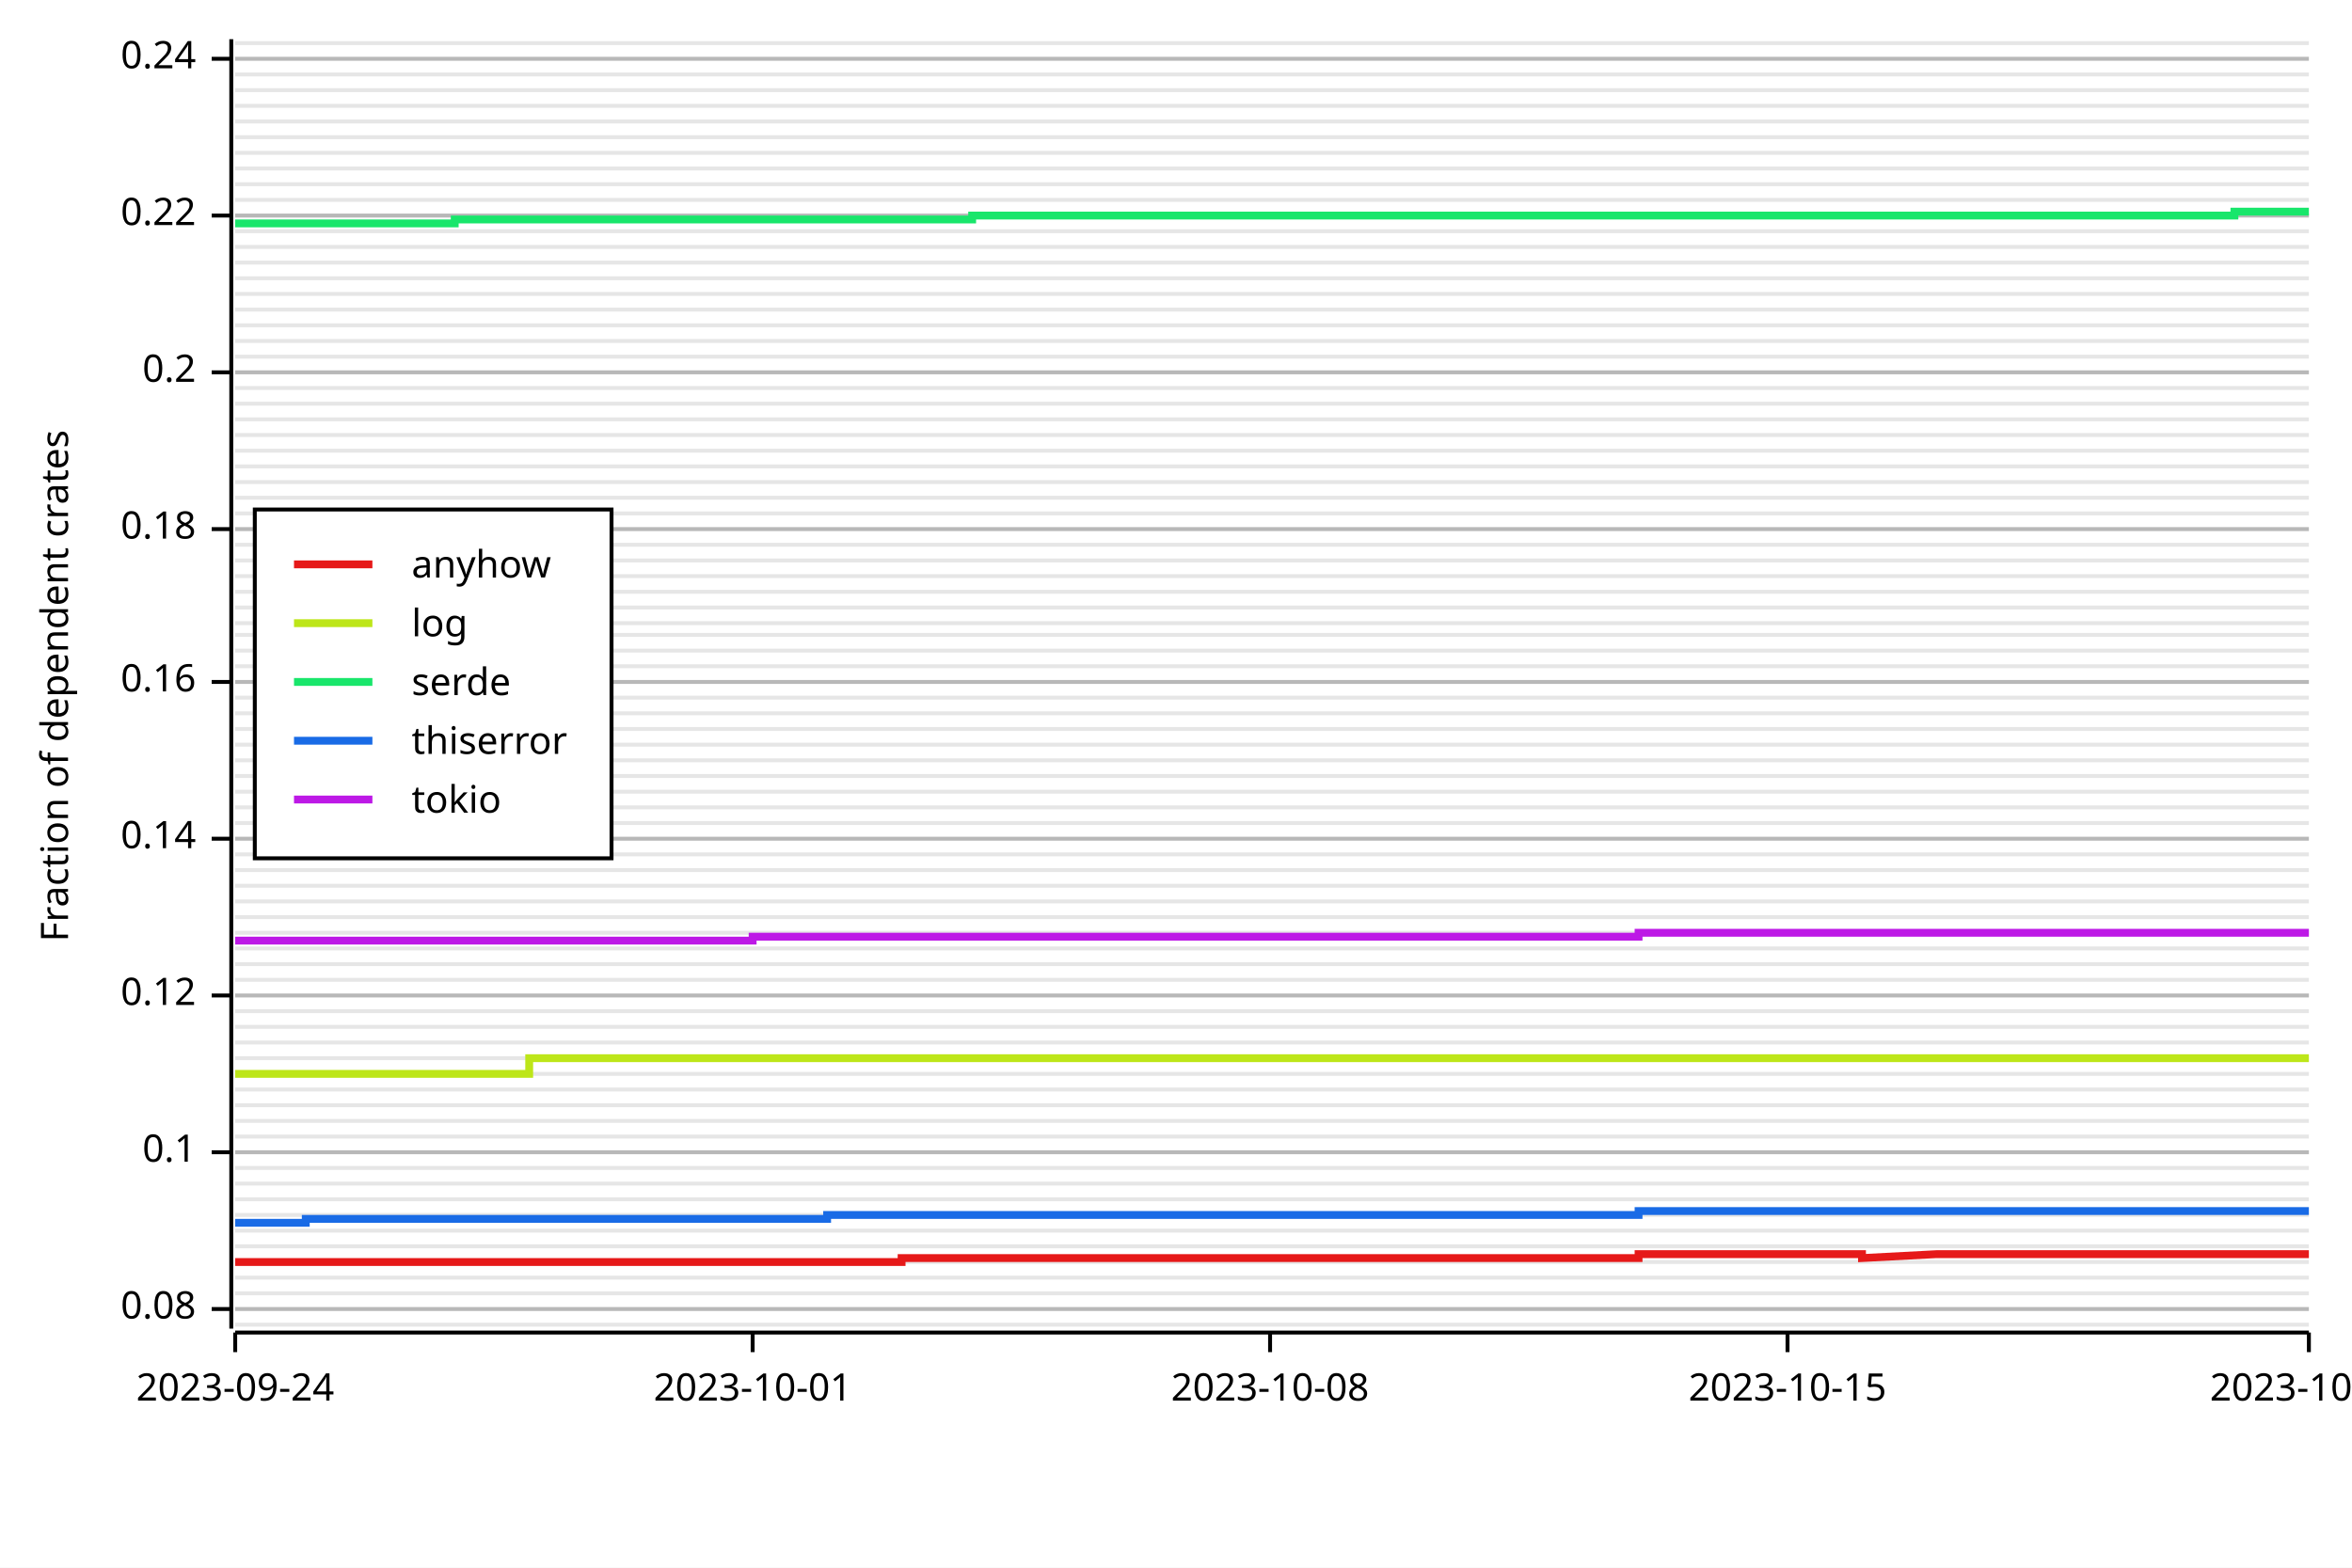
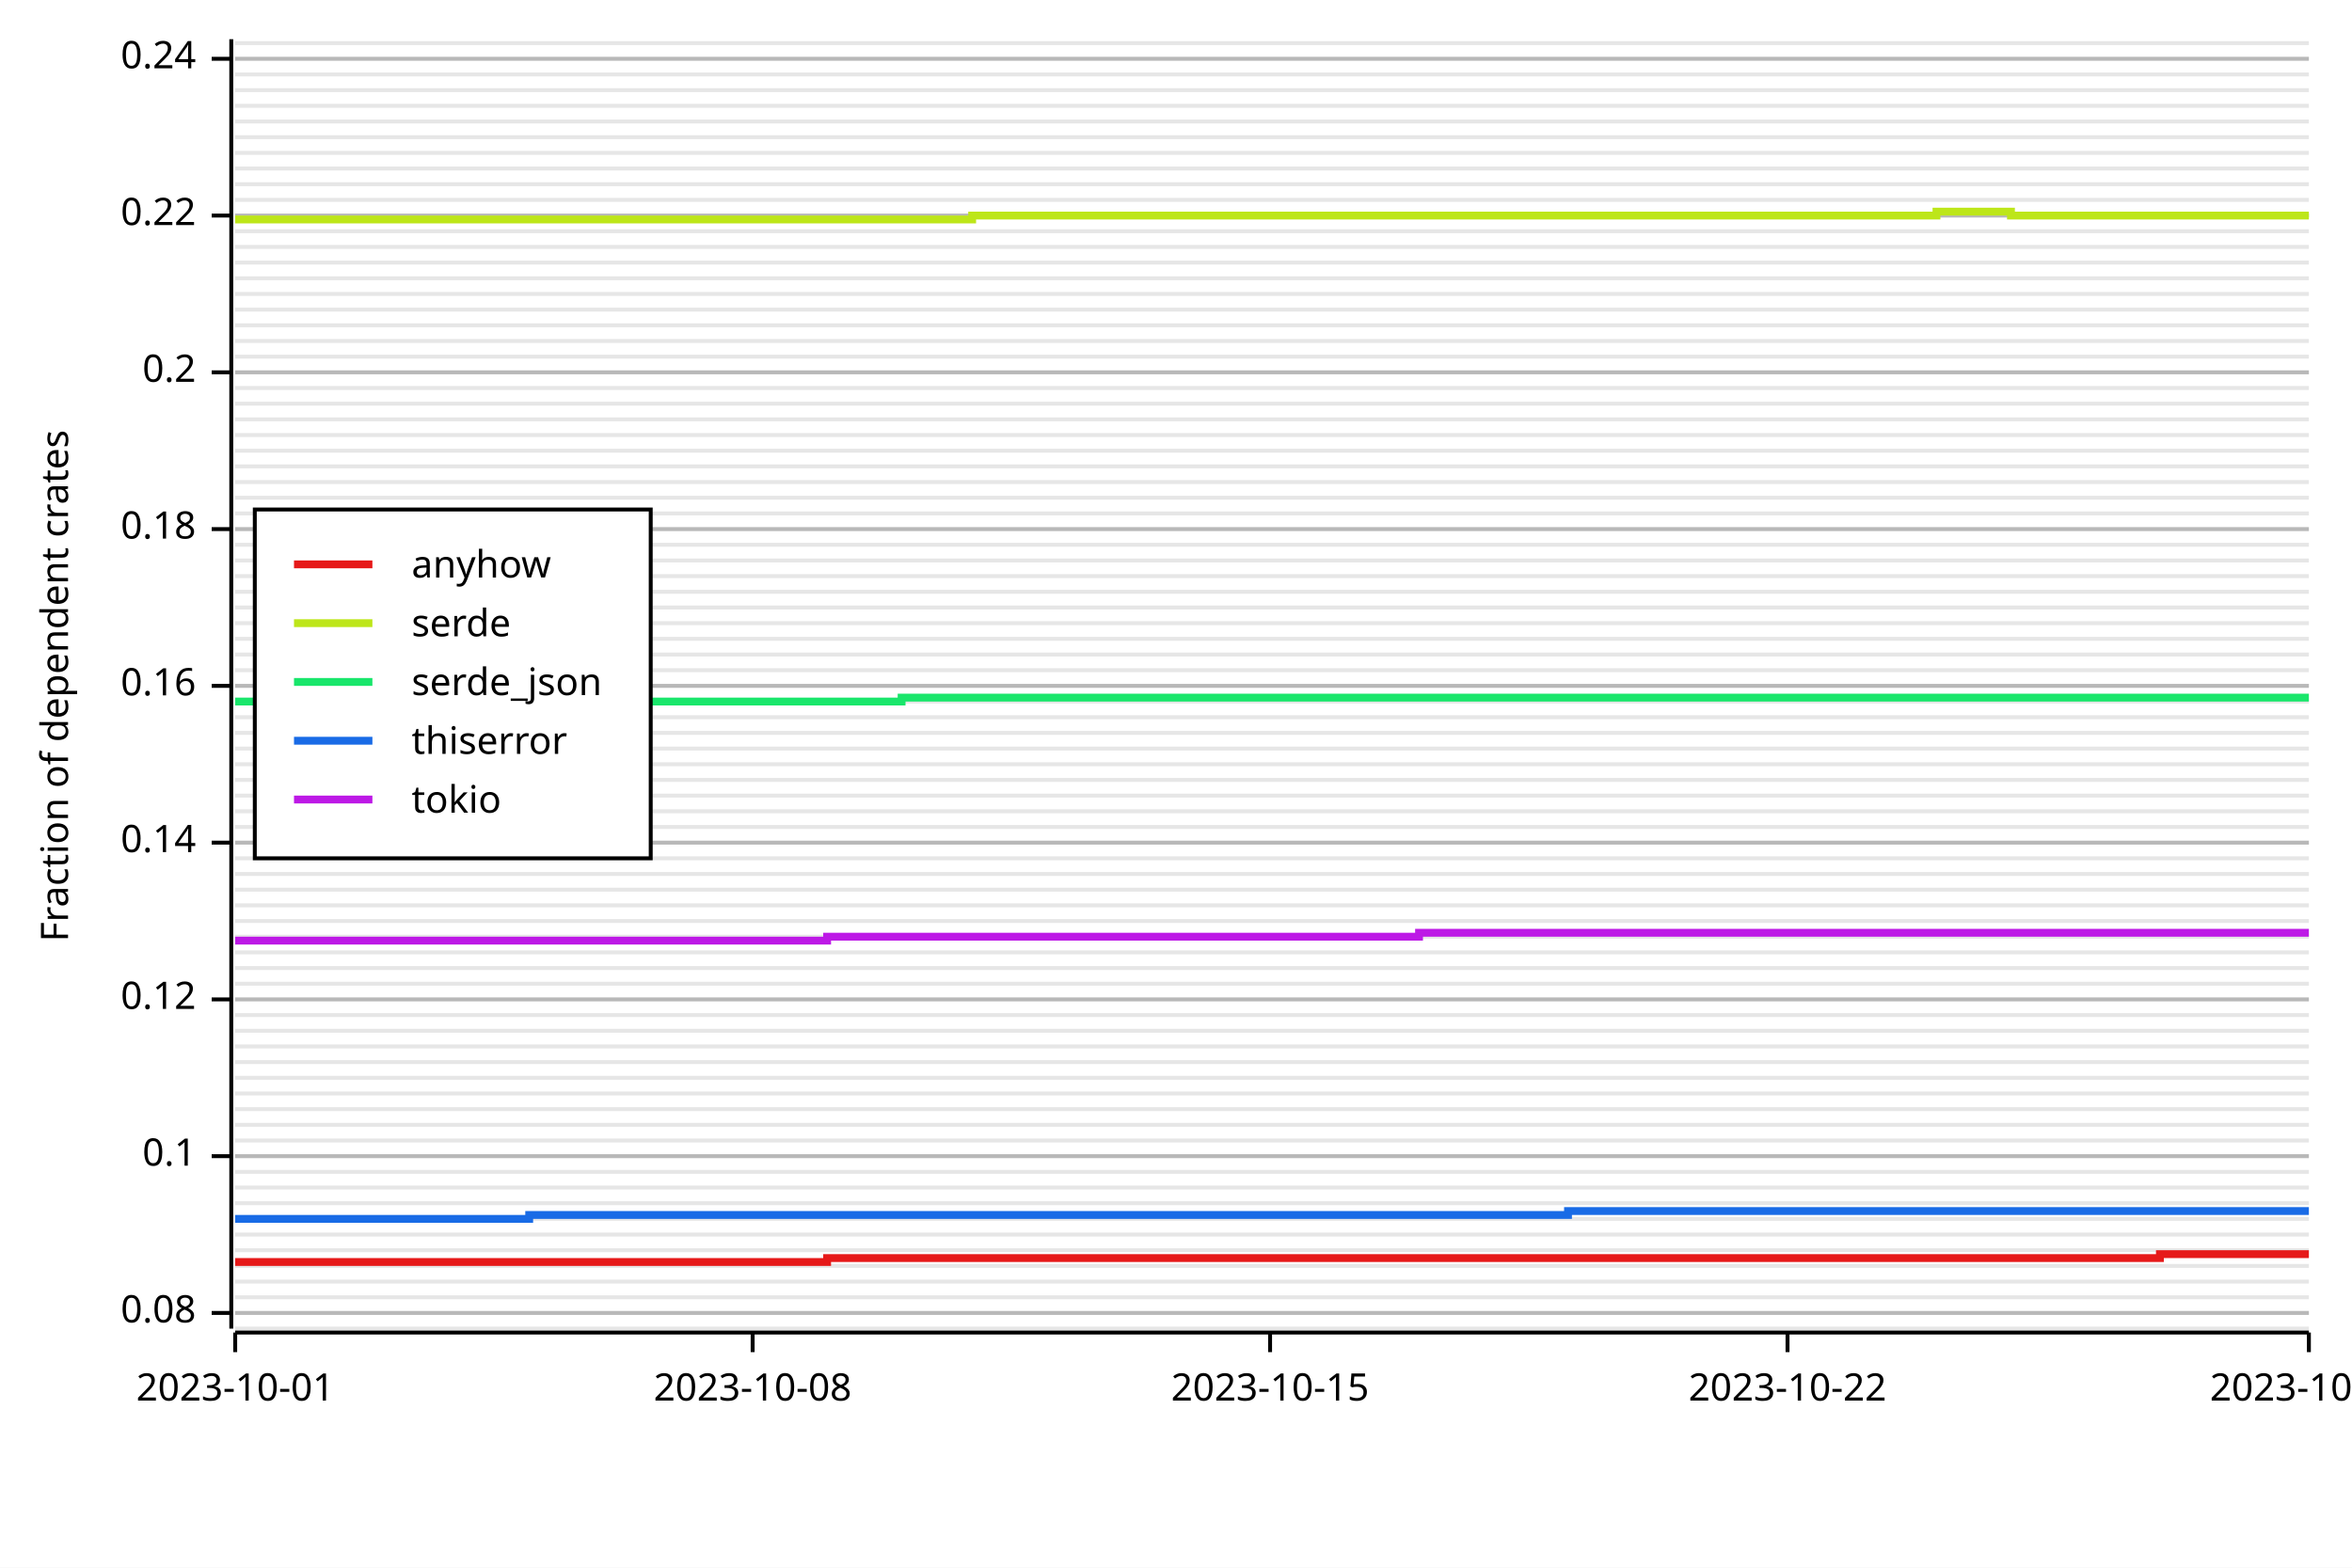
<svg xmlns="http://www.w3.org/2000/svg" width="600" height="400" viewBox="0 0 600 400">
  <rect x="0" y="0" width="600" height="400" opacity="1" fill="#FFFFFF" stroke="none" />
-   <line opacity="0.1" stroke="#000000" stroke-width="1" x1="60" y1="338" x2="589" y2="338" />
-   <line opacity="0.1" stroke="#000000" stroke-width="1" x1="60" y1="334" x2="589" y2="334" />
-   <line opacity="0.1" stroke="#000000" stroke-width="1" x1="60" y1="330" x2="589" y2="330" />
-   <line opacity="0.1" stroke="#000000" stroke-width="1" x1="60" y1="326" x2="589" y2="326" />
-   <line opacity="0.1" stroke="#000000" stroke-width="1" x1="60" y1="322" x2="589" y2="322" />
-   <line opacity="0.1" stroke="#000000" stroke-width="1" x1="60" y1="318" x2="589" y2="318" />
-   <line opacity="0.1" stroke="#000000" stroke-width="1" x1="60" y1="314" x2="589" y2="314" />
-   <line opacity="0.1" stroke="#000000" stroke-width="1" x1="60" y1="310" x2="589" y2="310" />
-   <line opacity="0.1" stroke="#000000" stroke-width="1" x1="60" y1="306" x2="589" y2="306" />
-   <line opacity="0.1" stroke="#000000" stroke-width="1" x1="60" y1="302" x2="589" y2="302" />
-   <line opacity="0.1" stroke="#000000" stroke-width="1" x1="60" y1="298" x2="589" y2="298" />
-   <line opacity="0.1" stroke="#000000" stroke-width="1" x1="60" y1="294" x2="589" y2="294" />
-   <line opacity="0.1" stroke="#000000" stroke-width="1" x1="60" y1="290" x2="589" y2="290" />
-   <line opacity="0.1" stroke="#000000" stroke-width="1" x1="60" y1="286" x2="589" y2="286" />
-   <line opacity="0.1" stroke="#000000" stroke-width="1" x1="60" y1="282" x2="589" y2="282" />
-   <line opacity="0.1" stroke="#000000" stroke-width="1" x1="60" y1="278" x2="589" y2="278" />
-   <line opacity="0.1" stroke="#000000" stroke-width="1" x1="60" y1="274" x2="589" y2="274" />
-   <line opacity="0.1" stroke="#000000" stroke-width="1" x1="60" y1="270" x2="589" y2="270" />
-   <line opacity="0.1" stroke="#000000" stroke-width="1" x1="60" y1="266" x2="589" y2="266" />
-   <line opacity="0.1" stroke="#000000" stroke-width="1" x1="60" y1="262" x2="589" y2="262" />
-   <line opacity="0.1" stroke="#000000" stroke-width="1" x1="60" y1="258" x2="589" y2="258" />
-   <line opacity="0.1" stroke="#000000" stroke-width="1" x1="60" y1="254" x2="589" y2="254" />
-   <line opacity="0.1" stroke="#000000" stroke-width="1" x1="60" y1="250" x2="589" y2="250" />
-   <line opacity="0.1" stroke="#000000" stroke-width="1" x1="60" y1="246" x2="589" y2="246" />
-   <line opacity="0.1" stroke="#000000" stroke-width="1" x1="60" y1="242" x2="589" y2="242" />
-   <line opacity="0.1" stroke="#000000" stroke-width="1" x1="60" y1="238" x2="589" y2="238" />
-   <line opacity="0.1" stroke="#000000" stroke-width="1" x1="60" y1="234" x2="589" y2="234" />
-   <line opacity="0.1" stroke="#000000" stroke-width="1" x1="60" y1="230" x2="589" y2="230" />
-   <line opacity="0.1" stroke="#000000" stroke-width="1" x1="60" y1="226" x2="589" y2="226" />
-   <line opacity="0.1" stroke="#000000" stroke-width="1" x1="60" y1="222" x2="589" y2="222" />
-   <line opacity="0.1" stroke="#000000" stroke-width="1" x1="60" y1="218" x2="589" y2="218" />
-   <line opacity="0.1" stroke="#000000" stroke-width="1" x1="60" y1="214" x2="589" y2="214" />
-   <line opacity="0.1" stroke="#000000" stroke-width="1" x1="60" y1="210" x2="589" y2="210" />
-   <line opacity="0.1" stroke="#000000" stroke-width="1" x1="60" y1="206" x2="589" y2="206" />
-   <line opacity="0.1" stroke="#000000" stroke-width="1" x1="60" y1="202" x2="589" y2="202" />
-   <line opacity="0.1" stroke="#000000" stroke-width="1" x1="60" y1="198" x2="589" y2="198" />
-   <line opacity="0.1" stroke="#000000" stroke-width="1" x1="60" y1="194" x2="589" y2="194" />
-   <line opacity="0.1" stroke="#000000" stroke-width="1" x1="60" y1="190" x2="589" y2="190" />
-   <line opacity="0.1" stroke="#000000" stroke-width="1" x1="60" y1="186" x2="589" y2="186" />
-   <line opacity="0.1" stroke="#000000" stroke-width="1" x1="60" y1="182" x2="589" y2="182" />
-   <line opacity="0.1" stroke="#000000" stroke-width="1" x1="60" y1="178" x2="589" y2="178" />
-   <line opacity="0.1" stroke="#000000" stroke-width="1" x1="60" y1="174" x2="589" y2="174" />
-   <line opacity="0.1" stroke="#000000" stroke-width="1" x1="60" y1="170" x2="589" y2="170" />
-   <line opacity="0.1" stroke="#000000" stroke-width="1" x1="60" y1="166" x2="589" y2="166" />
-   <line opacity="0.1" stroke="#000000" stroke-width="1" x1="60" y1="162" x2="589" y2="162" />
+   <line opacity="0.1" stroke="#000000" stroke-width="1" x1="60" y1="339" x2="589" y2="339" />
+   <line opacity="0.1" stroke="#000000" stroke-width="1" x1="60" y1="335" x2="589" y2="335" />
+   <line opacity="0.1" stroke="#000000" stroke-width="1" x1="60" y1="331" x2="589" y2="331" />
+   <line opacity="0.1" stroke="#000000" stroke-width="1" x1="60" y1="327" x2="589" y2="327" />
+   <line opacity="0.1" stroke="#000000" stroke-width="1" x1="60" y1="323" x2="589" y2="323" />
+   <line opacity="0.1" stroke="#000000" stroke-width="1" x1="60" y1="319" x2="589" y2="319" />
+   <line opacity="0.1" stroke="#000000" stroke-width="1" x1="60" y1="315" x2="589" y2="315" />
+   <line opacity="0.1" stroke="#000000" stroke-width="1" x1="60" y1="311" x2="589" y2="311" />
+   <line opacity="0.1" stroke="#000000" stroke-width="1" x1="60" y1="307" x2="589" y2="307" />
+   <line opacity="0.1" stroke="#000000" stroke-width="1" x1="60" y1="303" x2="589" y2="303" />
+   <line opacity="0.1" stroke="#000000" stroke-width="1" x1="60" y1="299" x2="589" y2="299" />
+   <line opacity="0.1" stroke="#000000" stroke-width="1" x1="60" y1="295" x2="589" y2="295" />
+   <line opacity="0.1" stroke="#000000" stroke-width="1" x1="60" y1="291" x2="589" y2="291" />
+   <line opacity="0.1" stroke="#000000" stroke-width="1" x1="60" y1="287" x2="589" y2="287" />
+   <line opacity="0.1" stroke="#000000" stroke-width="1" x1="60" y1="283" x2="589" y2="283" />
+   <line opacity="0.1" stroke="#000000" stroke-width="1" x1="60" y1="279" x2="589" y2="279" />
+   <line opacity="0.1" stroke="#000000" stroke-width="1" x1="60" y1="275" x2="589" y2="275" />
+   <line opacity="0.1" stroke="#000000" stroke-width="1" x1="60" y1="271" x2="589" y2="271" />
+   <line opacity="0.1" stroke="#000000" stroke-width="1" x1="60" y1="267" x2="589" y2="267" />
+   <line opacity="0.1" stroke="#000000" stroke-width="1" x1="60" y1="263" x2="589" y2="263" />
+   <line opacity="0.1" stroke="#000000" stroke-width="1" x1="60" y1="259" x2="589" y2="259" />
+   <line opacity="0.1" stroke="#000000" stroke-width="1" x1="60" y1="255" x2="589" y2="255" />
+   <line opacity="0.1" stroke="#000000" stroke-width="1" x1="60" y1="251" x2="589" y2="251" />
+   <line opacity="0.1" stroke="#000000" stroke-width="1" x1="60" y1="247" x2="589" y2="247" />
+   <line opacity="0.1" stroke="#000000" stroke-width="1" x1="60" y1="243" x2="589" y2="243" />
+   <line opacity="0.1" stroke="#000000" stroke-width="1" x1="60" y1="239" x2="589" y2="239" />
+   <line opacity="0.1" stroke="#000000" stroke-width="1" x1="60" y1="235" x2="589" y2="235" />
+   <line opacity="0.1" stroke="#000000" stroke-width="1" x1="60" y1="231" x2="589" y2="231" />
+   <line opacity="0.1" stroke="#000000" stroke-width="1" x1="60" y1="227" x2="589" y2="227" />
+   <line opacity="0.1" stroke="#000000" stroke-width="1" x1="60" y1="223" x2="589" y2="223" />
+   <line opacity="0.1" stroke="#000000" stroke-width="1" x1="60" y1="219" x2="589" y2="219" />
+   <line opacity="0.1" stroke="#000000" stroke-width="1" x1="60" y1="215" x2="589" y2="215" />
+   <line opacity="0.1" stroke="#000000" stroke-width="1" x1="60" y1="211" x2="589" y2="211" />
+   <line opacity="0.1" stroke="#000000" stroke-width="1" x1="60" y1="207" x2="589" y2="207" />
+   <line opacity="0.1" stroke="#000000" stroke-width="1" x1="60" y1="203" x2="589" y2="203" />
+   <line opacity="0.1" stroke="#000000" stroke-width="1" x1="60" y1="199" x2="589" y2="199" />
+   <line opacity="0.1" stroke="#000000" stroke-width="1" x1="60" y1="195" x2="589" y2="195" />
+   <line opacity="0.1" stroke="#000000" stroke-width="1" x1="60" y1="191" x2="589" y2="191" />
+   <line opacity="0.1" stroke="#000000" stroke-width="1" x1="60" y1="187" x2="589" y2="187" />
+   <line opacity="0.1" stroke="#000000" stroke-width="1" x1="60" y1="183" x2="589" y2="183" />
+   <line opacity="0.1" stroke="#000000" stroke-width="1" x1="60" y1="179" x2="589" y2="179" />
+   <line opacity="0.1" stroke="#000000" stroke-width="1" x1="60" y1="175" x2="589" y2="175" />
+   <line opacity="0.1" stroke="#000000" stroke-width="1" x1="60" y1="171" x2="589" y2="171" />
+   <line opacity="0.1" stroke="#000000" stroke-width="1" x1="60" y1="167" x2="589" y2="167" />
+   <line opacity="0.1" stroke="#000000" stroke-width="1" x1="60" y1="163" x2="589" y2="163" />
  <line opacity="0.1" stroke="#000000" stroke-width="1" x1="60" y1="159" x2="589" y2="159" />
  <line opacity="0.1" stroke="#000000" stroke-width="1" x1="60" y1="155" x2="589" y2="155" />
  <line opacity="0.1" stroke="#000000" stroke-width="1" x1="60" y1="151" x2="589" y2="151" />
  <line opacity="0.1" stroke="#000000" stroke-width="1" x1="60" y1="147" x2="589" y2="147" />
  <line opacity="0.1" stroke="#000000" stroke-width="1" x1="60" y1="143" x2="589" y2="143" />
  <line opacity="0.1" stroke="#000000" stroke-width="1" x1="60" y1="139" x2="589" y2="139" />
  <line opacity="0.1" stroke="#000000" stroke-width="1" x1="60" y1="135" x2="589" y2="135" />
  <line opacity="0.1" stroke="#000000" stroke-width="1" x1="60" y1="131" x2="589" y2="131" />
  <line opacity="0.1" stroke="#000000" stroke-width="1" x1="60" y1="127" x2="589" y2="127" />
  <line opacity="0.1" stroke="#000000" stroke-width="1" x1="60" y1="123" x2="589" y2="123" />
  <line opacity="0.1" stroke="#000000" stroke-width="1" x1="60" y1="119" x2="589" y2="119" />
  <line opacity="0.1" stroke="#000000" stroke-width="1" x1="60" y1="115" x2="589" y2="115" />
  <line opacity="0.1" stroke="#000000" stroke-width="1" x1="60" y1="111" x2="589" y2="111" />
  <line opacity="0.1" stroke="#000000" stroke-width="1" x1="60" y1="107" x2="589" y2="107" />
  <line opacity="0.1" stroke="#000000" stroke-width="1" x1="60" y1="103" x2="589" y2="103" />
  <line opacity="0.1" stroke="#000000" stroke-width="1" x1="60" y1="99" x2="589" y2="99" />
  <line opacity="0.1" stroke="#000000" stroke-width="1" x1="60" y1="95" x2="589" y2="95" />
  <line opacity="0.1" stroke="#000000" stroke-width="1" x1="60" y1="91" x2="589" y2="91" />
  <line opacity="0.1" stroke="#000000" stroke-width="1" x1="60" y1="87" x2="589" y2="87" />
  <line opacity="0.1" stroke="#000000" stroke-width="1" x1="60" y1="83" x2="589" y2="83" />
  <line opacity="0.1" stroke="#000000" stroke-width="1" x1="60" y1="79" x2="589" y2="79" />
  <line opacity="0.1" stroke="#000000" stroke-width="1" x1="60" y1="75" x2="589" y2="75" />
  <line opacity="0.1" stroke="#000000" stroke-width="1" x1="60" y1="71" x2="589" y2="71" />
  <line opacity="0.1" stroke="#000000" stroke-width="1" x1="60" y1="67" x2="589" y2="67" />
  <line opacity="0.1" stroke="#000000" stroke-width="1" x1="60" y1="63" x2="589" y2="63" />
  <line opacity="0.1" stroke="#000000" stroke-width="1" x1="60" y1="59" x2="589" y2="59" />
  <line opacity="0.1" stroke="#000000" stroke-width="1" x1="60" y1="55" x2="589" y2="55" />
  <line opacity="0.1" stroke="#000000" stroke-width="1" x1="60" y1="51" x2="589" y2="51" />
  <line opacity="0.1" stroke="#000000" stroke-width="1" x1="60" y1="47" x2="589" y2="47" />
  <line opacity="0.1" stroke="#000000" stroke-width="1" x1="60" y1="43" x2="589" y2="43" />
  <line opacity="0.1" stroke="#000000" stroke-width="1" x1="60" y1="39" x2="589" y2="39" />
  <line opacity="0.1" stroke="#000000" stroke-width="1" x1="60" y1="35" x2="589" y2="35" />
  <line opacity="0.1" stroke="#000000" stroke-width="1" x1="60" y1="31" x2="589" y2="31" />
  <line opacity="0.1" stroke="#000000" stroke-width="1" x1="60" y1="27" x2="589" y2="27" />
  <line opacity="0.1" stroke="#000000" stroke-width="1" x1="60" y1="23" x2="589" y2="23" />
  <line opacity="0.1" stroke="#000000" stroke-width="1" x1="60" y1="19" x2="589" y2="19" />
  <line opacity="0.1" stroke="#000000" stroke-width="1" x1="60" y1="15" x2="589" y2="15" />
  <line opacity="0.1" stroke="#000000" stroke-width="1" x1="60" y1="11" x2="589" y2="11" />
  <text x="10" y="175" dy="0.76em" text-anchor="middle" font-family="sans-serif" font-size="9.677" opacity="1" fill="#000000" transform="rotate(270, 10, 175)">
Fraction of dependent crates
</text>
-   <line opacity="0.2" stroke="#000000" stroke-width="1" x1="60" y1="334" x2="589" y2="334" />
-   <line opacity="0.2" stroke="#000000" stroke-width="1" x1="60" y1="294" x2="589" y2="294" />
-   <line opacity="0.2" stroke="#000000" stroke-width="1" x1="60" y1="254" x2="589" y2="254" />
-   <line opacity="0.2" stroke="#000000" stroke-width="1" x1="60" y1="214" x2="589" y2="214" />
-   <line opacity="0.2" stroke="#000000" stroke-width="1" x1="60" y1="174" x2="589" y2="174" />
+   <line opacity="0.2" stroke="#000000" stroke-width="1" x1="60" y1="335" x2="589" y2="335" />
+   <line opacity="0.2" stroke="#000000" stroke-width="1" x1="60" y1="295" x2="589" y2="295" />
+   <line opacity="0.2" stroke="#000000" stroke-width="1" x1="60" y1="255" x2="589" y2="255" />
+   <line opacity="0.2" stroke="#000000" stroke-width="1" x1="60" y1="215" x2="589" y2="215" />
+   <line opacity="0.2" stroke="#000000" stroke-width="1" x1="60" y1="175" x2="589" y2="175" />
  <line opacity="0.2" stroke="#000000" stroke-width="1" x1="60" y1="135" x2="589" y2="135" />
  <line opacity="0.2" stroke="#000000" stroke-width="1" x1="60" y1="95" x2="589" y2="95" />
  <line opacity="0.2" stroke="#000000" stroke-width="1" x1="60" y1="55" x2="589" y2="55" />
  <line opacity="0.2" stroke="#000000" stroke-width="1" x1="60" y1="15" x2="589" y2="15" />
  <polyline fill="none" opacity="1" stroke="#000000" stroke-width="1" points="59,10 59,339 " />
-   <text x="50" y="334" dy="0.5ex" text-anchor="end" font-family="sans-serif" font-size="9.677" opacity="1" fill="#000000">
+   <text x="50" y="335" dy="0.5ex" text-anchor="end" font-family="sans-serif" font-size="9.677" opacity="1" fill="#000000">
0.08
</text>
-   <polyline fill="none" opacity="1" stroke="#000000" stroke-width="1" points="54,334 59,334 " />
-   <text x="50" y="294" dy="0.5ex" text-anchor="end" font-family="sans-serif" font-size="9.677" opacity="1" fill="#000000">
+   <polyline fill="none" opacity="1" stroke="#000000" stroke-width="1" points="54,335 59,335 " />
+   <text x="50" y="295" dy="0.5ex" text-anchor="end" font-family="sans-serif" font-size="9.677" opacity="1" fill="#000000">
0.1
</text>
-   <polyline fill="none" opacity="1" stroke="#000000" stroke-width="1" points="54,294 59,294 " />
-   <text x="50" y="254" dy="0.5ex" text-anchor="end" font-family="sans-serif" font-size="9.677" opacity="1" fill="#000000">
+   <polyline fill="none" opacity="1" stroke="#000000" stroke-width="1" points="54,295 59,295 " />
+   <text x="50" y="255" dy="0.5ex" text-anchor="end" font-family="sans-serif" font-size="9.677" opacity="1" fill="#000000">
0.12
</text>
-   <polyline fill="none" opacity="1" stroke="#000000" stroke-width="1" points="54,254 59,254 " />
-   <text x="50" y="214" dy="0.5ex" text-anchor="end" font-family="sans-serif" font-size="9.677" opacity="1" fill="#000000">
+   <polyline fill="none" opacity="1" stroke="#000000" stroke-width="1" points="54,255 59,255 " />
+   <text x="50" y="215" dy="0.5ex" text-anchor="end" font-family="sans-serif" font-size="9.677" opacity="1" fill="#000000">
0.14
</text>
-   <polyline fill="none" opacity="1" stroke="#000000" stroke-width="1" points="54,214 59,214 " />
-   <text x="50" y="174" dy="0.5ex" text-anchor="end" font-family="sans-serif" font-size="9.677" opacity="1" fill="#000000">
+   <polyline fill="none" opacity="1" stroke="#000000" stroke-width="1" points="54,215 59,215 " />
+   <text x="50" y="175" dy="0.5ex" text-anchor="end" font-family="sans-serif" font-size="9.677" opacity="1" fill="#000000">
0.16
</text>
-   <polyline fill="none" opacity="1" stroke="#000000" stroke-width="1" points="54,174 59,174 " />
+   <polyline fill="none" opacity="1" stroke="#000000" stroke-width="1" points="54,175 59,175 " />
  <text x="50" y="135" dy="0.5ex" text-anchor="end" font-family="sans-serif" font-size="9.677" opacity="1" fill="#000000">
0.18
</text>
  <polyline fill="none" opacity="1" stroke="#000000" stroke-width="1" points="54,135 59,135 " />
  <text x="50" y="95" dy="0.5ex" text-anchor="end" font-family="sans-serif" font-size="9.677" opacity="1" fill="#000000">
0.2
</text>
  <polyline fill="none" opacity="1" stroke="#000000" stroke-width="1" points="54,95 59,95 " />
  <text x="50" y="55" dy="0.5ex" text-anchor="end" font-family="sans-serif" font-size="9.677" opacity="1" fill="#000000">
0.22
</text>
  <polyline fill="none" opacity="1" stroke="#000000" stroke-width="1" points="54,55 59,55 " />
  <text x="50" y="15" dy="0.5ex" text-anchor="end" font-family="sans-serif" font-size="9.677" opacity="1" fill="#000000">
0.24
</text>
  <polyline fill="none" opacity="1" stroke="#000000" stroke-width="1" points="54,15 59,15 " />
  <polyline fill="none" opacity="1" stroke="#000000" stroke-width="1" points="60,340 589,340 " />
  <text x="60" y="350" dy="0.76em" text-anchor="middle" font-family="sans-serif" font-size="9.677" opacity="1" fill="#000000">
- 2023-09-24
+ 2023-10-01
</text>
  <polyline fill="none" opacity="1" stroke="#000000" stroke-width="1" points="60,340 60,345 " />
  <text x="192" y="350" dy="0.76em" text-anchor="middle" font-family="sans-serif" font-size="9.677" opacity="1" fill="#000000">
- 2023-10-01
+ 2023-10-08
</text>
  <polyline fill="none" opacity="1" stroke="#000000" stroke-width="1" points="192,340 192,345 " />
  <text x="324" y="350" dy="0.76em" text-anchor="middle" font-family="sans-serif" font-size="9.677" opacity="1" fill="#000000">
- 2023-10-08
+ 2023-10-15
</text>
  <polyline fill="none" opacity="1" stroke="#000000" stroke-width="1" points="324,340 324,345 " />
  <text x="456" y="350" dy="0.76em" text-anchor="middle" font-family="sans-serif" font-size="9.677" opacity="1" fill="#000000">
- 2023-10-15
+ 2023-10-22
</text>
  <polyline fill="none" opacity="1" stroke="#000000" stroke-width="1" points="456,340 456,345 " />
  <text x="589" y="350" dy="0.76em" text-anchor="middle" font-family="sans-serif" font-size="9.677" opacity="1" fill="#000000">
- 2023-10-22
+ 2023-10-29
</text>
  <polyline fill="none" opacity="1" stroke="#000000" stroke-width="1" points="589,340 589,345 " />
-   <polyline fill="none" opacity="1" stroke="#E61919" stroke-width="2" points="60,322 60,322 78,322 78,322 97,322 97,322 116,322 116,322 135,322 135,322 154,322 154,322 173,322 173,322 192,322 192,322 211,322 211,322 230,322 230,321 248,321 248,321 267,321 267,321 286,321 286,321 305,321 305,321 324,321 324,321 343,321 343,321 362,321 362,321 381,321 381,321 400,321 400,321 418,321 418,320 437,320 437,320 456,320 456,320 475,320 475,321 494,320 494,320 513,320 513,320 532,320 532,320 551,320 551,320 570,320 570,320 589,320 " />
-   <polyline fill="none" opacity="1" stroke="#BDE619" stroke-width="2" points="60,274 60,274 78,274 78,274 97,274 97,274 116,274 116,274 135,274 135,270 154,270 154,270 173,270 173,270 192,270 192,270 211,270 211,270 230,270 230,270 248,270 248,270 267,270 267,270 286,270 286,270 305,270 305,270 324,270 324,270 343,270 343,270 362,270 362,270 381,270 381,270 400,270 400,270 418,270 418,270 437,270 437,270 456,270 456,270 475,270 475,270 494,270 494,270 513,270 513,270 532,270 532,270 551,270 551,270 570,270 570,270 589,270 " />
-   <polyline fill="none" opacity="1" stroke="#19E66B" stroke-width="2" points="60,57 60,57 78,57 78,57 97,57 97,57 116,57 116,56 135,56 135,56 154,56 154,56 173,56 173,56 192,56 192,56 211,56 211,56 230,56 230,56 248,56 248,55 267,55 267,55 286,55 286,55 305,55 305,55 324,55 324,55 343,55 343,55 362,55 362,55 381,55 381,55 400,55 400,55 418,55 418,55 437,55 437,55 456,55 456,55 475,55 475,55 494,55 494,55 513,55 513,55 532,55 532,55 551,55 551,55 570,55 570,54 589,54 " />
-   <polyline fill="none" opacity="1" stroke="#196BE6" stroke-width="2" points="60,312 60,312 78,312 78,311 97,311 97,311 116,311 116,311 135,311 135,311 154,311 154,311 173,311 173,311 192,311 192,311 211,311 211,310 230,310 230,310 248,310 248,310 267,310 267,310 286,310 286,310 305,310 305,310 324,310 324,310 343,310 343,310 362,310 362,310 381,310 381,310 400,310 400,310 418,310 418,309 437,309 437,309 456,309 456,309 475,309 475,309 494,309 494,309 513,309 513,309 532,309 532,309 551,309 551,309 570,309 570,309 589,309 " />
-   <polyline fill="none" opacity="1" stroke="#BD19E6" stroke-width="2" points="60,240 60,240 78,240 78,240 97,240 97,240 116,240 116,240 135,240 135,240 154,240 154,240 173,240 173,240 192,240 192,239 211,239 211,239 230,239 230,239 248,239 248,239 267,239 267,239 286,239 286,239 305,239 305,239 324,239 324,239 343,239 343,239 362,239 362,239 381,239 381,239 400,239 400,239 418,239 418,238 437,238 437,238 456,238 456,238 475,238 475,238 494,238 494,238 513,238 513,238 532,238 532,238 551,238 551,238 570,238 570,238 589,238 " />
-   <rect x="65" y="130" width="91" height="89" opacity="1" fill="#FFFFFF" stroke="none" />
-   <rect x="65" y="130" width="91" height="89" opacity="1" fill="none" stroke="#000000" />
+   <polyline fill="none" opacity="1" stroke="#E61919" stroke-width="2" points="60,322 60,322 78,322 78,322 97,322 97,322 116,322 116,322 135,322 135,322 154,322 154,322 173,322 173,322 192,322 192,322 211,322 211,321 230,321 230,321 248,321 248,321 267,321 267,321 286,321 286,321 305,321 305,321 324,321 324,321 343,321 343,321 362,321 362,321 381,321 381,321 400,321 400,321 418,321 418,321 437,321 437,321 456,321 456,321 475,321 475,321 494,321 494,321 513,321 513,321 532,321 532,321 551,321 551,320 570,320 570,320 589,320 " />
+   <polyline fill="none" opacity="1" stroke="#BDE619" stroke-width="2" points="60,56 60,56 78,56 78,56 97,56 97,56 116,56 116,56 135,56 135,56 154,56 154,56 173,56 173,56 192,56 192,56 211,56 211,56 230,56 230,56 248,56 248,55 267,55 267,55 286,55 286,55 305,55 305,55 324,55 324,55 343,55 343,55 362,55 362,55 381,55 381,55 400,55 400,55 418,55 418,55 437,55 437,55 456,55 456,55 475,55 475,55 494,55 494,54 513,54 513,55 532,55 532,55 551,55 551,55 570,55 570,55 589,55 " />
+   <polyline fill="none" opacity="1" stroke="#19E66B" stroke-width="2" points="60,179 60,179 78,179 78,179 97,179 97,179 116,179 116,179 135,179 135,179 154,179 154,179 173,179 173,179 192,179 192,179 211,179 211,179 230,179 230,178 248,178 248,178 267,178 267,178 286,178 286,178 305,178 305,178 324,178 324,178 343,178 343,178 362,178 362,178 381,178 381,178 400,178 400,178 418,178 418,178 437,178 437,178 456,178 456,178 475,178 475,178 494,178 494,178 513,178 513,178 532,178 532,178 551,178 551,178 570,178 570,178 589,178 " />
+   <polyline fill="none" opacity="1" stroke="#196BE6" stroke-width="2" points="60,311 60,311 78,311 78,311 97,311 97,311 116,311 116,311 135,311 135,310 154,310 154,310 173,310 173,310 192,310 192,310 211,310 211,310 230,310 230,310 248,310 248,310 267,310 267,310 286,310 286,310 305,310 305,310 324,310 324,310 343,310 343,310 362,310 362,310 381,310 381,310 400,310 400,309 418,309 418,309 437,309 437,309 456,309 456,309 475,309 475,309 494,309 494,309 513,309 513,309 532,309 532,309 551,309 551,309 570,309 570,309 589,309 " />
+   <polyline fill="none" opacity="1" stroke="#BD19E6" stroke-width="2" points="60,240 60,240 78,240 78,240 97,240 97,240 116,240 116,240 135,240 135,240 154,240 154,240 173,240 173,240 192,240 192,240 211,240 211,239 230,239 230,239 248,239 248,239 267,239 267,239 286,239 286,239 305,239 305,239 324,239 324,239 343,239 343,239 362,239 362,238 381,238 381,238 400,238 400,238 418,238 418,238 437,238 437,238 456,238 456,238 475,238 475,238 494,238 494,238 513,238 513,238 532,238 532,238 551,238 551,238 570,238 570,238 589,238 " />
+   <rect x="65" y="130" width="101" height="89" opacity="1" fill="#FFFFFF" stroke="none" />
+   <rect x="65" y="130" width="101" height="89" opacity="1" fill="none" stroke="#000000" />
  <text x="105" y="140" dy="0.76em" text-anchor="start" font-family="sans-serif" font-size="9.677" opacity="1" fill="#000000">
anyhow
</text>
  <text x="105" y="155" dy="0.76em" text-anchor="start" font-family="sans-serif" font-size="9.677" opacity="1" fill="#000000">
- log
+ serde
</text>
  <text x="105" y="170" dy="0.76em" text-anchor="start" font-family="sans-serif" font-size="9.677" opacity="1" fill="#000000">
- serde
+ serde_json
</text>
  <text x="105" y="185" dy="0.76em" text-anchor="start" font-family="sans-serif" font-size="9.677" opacity="1" fill="#000000">
thiserror
</text>
  <text x="105" y="200" dy="0.76em" text-anchor="start" font-family="sans-serif" font-size="9.677" opacity="1" fill="#000000">
tokio
</text>
  <polyline fill="none" opacity="1" stroke="#E61919" stroke-width="2" points="75,144 95,144 " />
  <polyline fill="none" opacity="1" stroke="#BDE619" stroke-width="2" points="75,159 95,159 " />
  <polyline fill="none" opacity="1" stroke="#19E66B" stroke-width="2" points="75,174 95,174 " />
  <polyline fill="none" opacity="1" stroke="#196BE6" stroke-width="2" points="75,189 95,189 " />
  <polyline fill="none" opacity="1" stroke="#BD19E6" stroke-width="2" points="75,204 95,204 " />
</svg>
